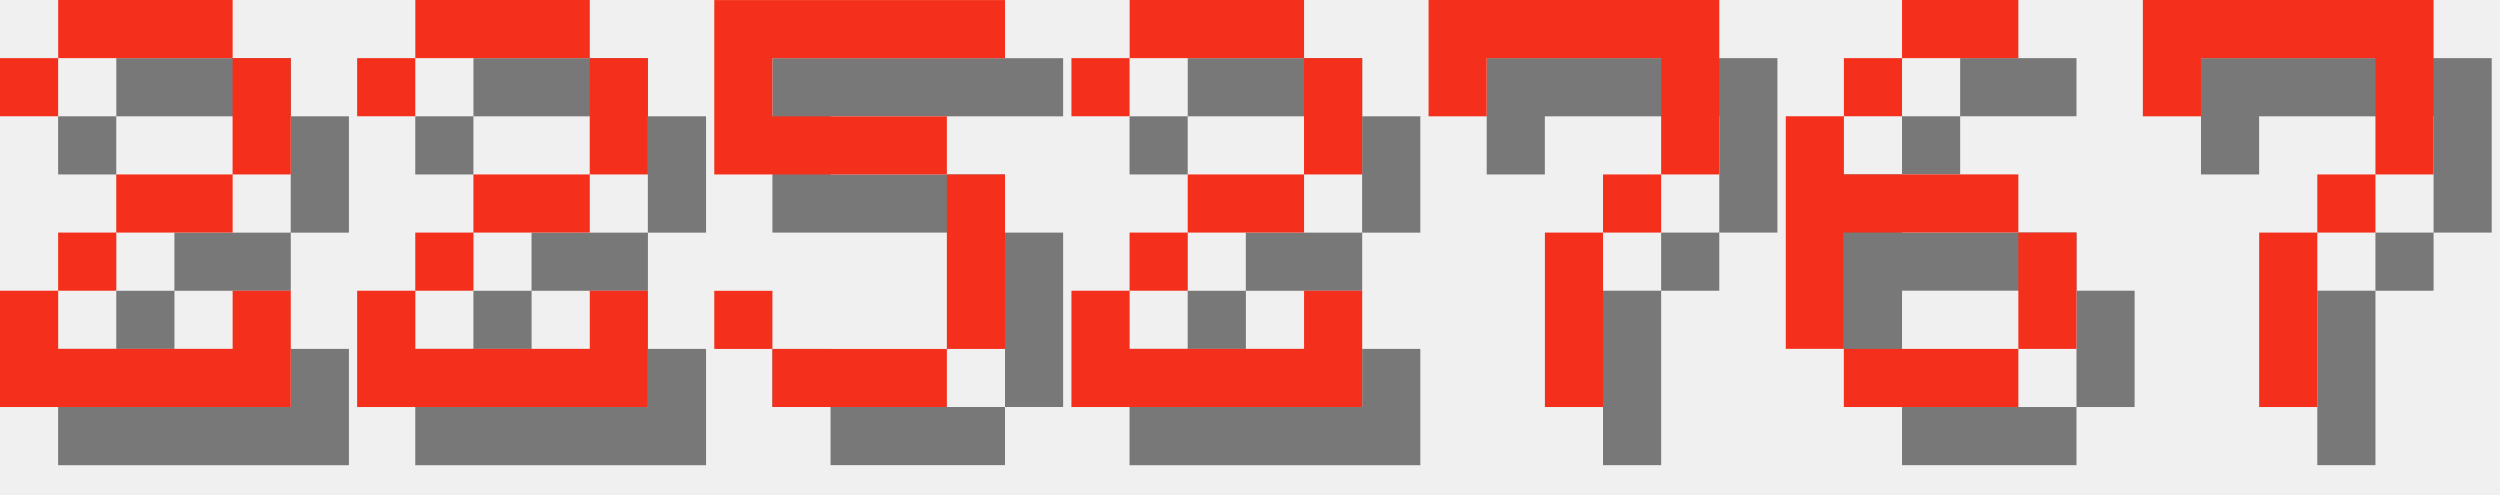
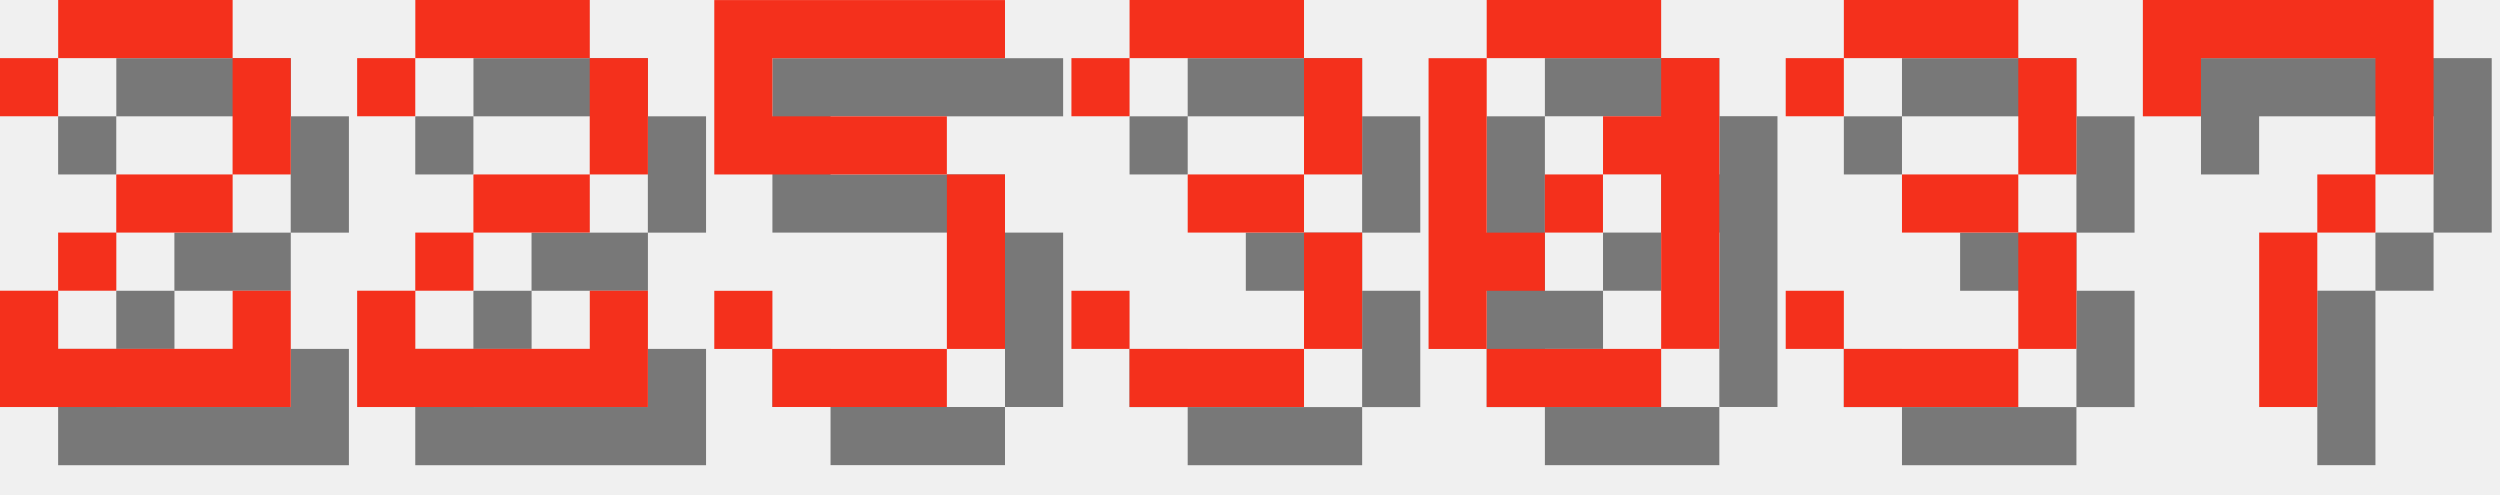
<svg xmlns="http://www.w3.org/2000/svg" version="1.1" width="182.0" height="36">
  <style>
        .text-foreground {
            fill: #F4301C;
        }
        .text-shadow {
            fill: #000000;
            fill-opacity: 0.5;
        }
    </style>
  <g class="digit" id="digit_2" transform="translate(0.0, 0), scale(4)">
    <path id="digit_2_shadow" class="text-shadow" d="m1.058 2.117v1.058h1.058v-1.058h3.175v2.117h-2.117v1.058h-1.058v1.058h-1.058v2.117h5.292v-2.117h-1.058v1.058h-3.175v-1.058h1.058v-1.058h2.117v-1.058h1.058v-2.117h-1.058v-1.058h-3.175v1.058h-1.058z" fill-opacity=".5" style="paint-order:stroke fill markers" />
    <path id="digit_2_fg" class="text-foreground" d="m0 1.058v1.058h1.058v-1.058h3.175v2.117h-2.117v1.058h-1.058v1.058h-1.058v2.117h5.292v-2.117h-1.058v1.058h-3.175v-1.058h1.058v-1.058h2.117v-1.058h1.058v-2.117h-1.058v-1.058h-3.175v1.058h-1.058z" fill="#fff" style="paint-order:stroke fill markers" />
  </g>
  <g class="digit" id="digit_2" transform="translate(26.0, 0), scale(4)">
    <path id="digit_2_shadow" class="text-shadow" d="m1.058 2.117v1.058h1.058v-1.058h3.175v2.117h-2.117v1.058h-1.058v1.058h-1.058v2.117h5.292v-2.117h-1.058v1.058h-3.175v-1.058h1.058v-1.058h2.117v-1.058h1.058v-2.117h-1.058v-1.058h-3.175v1.058h-1.058z" fill-opacity=".5" style="paint-order:stroke fill markers" />
    <path id="digit_2_fg" class="text-foreground" d="m0 1.058v1.058h1.058v-1.058h3.175v2.117h-2.117v1.058h-1.058v1.058h-1.058v2.117h5.292v-2.117h-1.058v1.058h-3.175v-1.058h1.058v-1.058h2.117v-1.058h1.058v-2.117h-1.058v-1.058h-3.175v1.058h-1.058z" fill="#fff" style="paint-order:stroke fill markers" />
  </g>
  <g class="digit" id="digit_5" transform="translate(52.0, 0), scale(4)">
    <path id="digit_5_shadow" class="text-shadow" d="m1.058 1.058v3.175h4.233v3.175h-3.175v-1.058h-1.058v1.058h1.058v1.058h3.175v-1.058h1.058v-3.175h-1.058v-1.058h-3.175v-1.058h4.233v-1.058h-5.292z" fill-opacity=".5" style="paint-order:stroke fill markers" />
    <path id="digit_5_fg" class="text-foreground" d="m0 0v3.175h4.233v3.175h-3.175v-1.058h-1.058v1.058h1.058v1.058h3.175v-1.058h1.058v-3.175h-1.058v-1.058h-3.175v-1.058h4.233v-1.058h-5.292z" fill="#fff" style="paint-order:stroke fill markers" />
  </g>
-   <g class="digit" id="digit_2" transform="translate(78.0, 0), scale(4)">
-     <path id="digit_2_shadow" class="text-shadow" d="m1.058 2.117v1.058h1.058v-1.058h3.175v2.117h-2.117v1.058h-1.058v1.058h-1.058v2.117h5.292v-2.117h-1.058v1.058h-3.175v-1.058h1.058v-1.058h2.117v-1.058h1.058v-2.117h-1.058v-1.058h-3.175v1.058h-1.058z" fill-opacity=".5" style="paint-order:stroke fill markers" />
-     <path id="digit_2_fg" class="text-foreground" d="m0 1.058v1.058h1.058v-1.058h3.175v2.117h-2.117v1.058h-1.058v1.058h-1.058v2.117h5.292v-2.117h-1.058v1.058h-3.175v-1.058h1.058v-1.058h2.117v-1.058h1.058v-2.117h-1.058v-1.058h-3.175v1.058h-1.058z" fill="#fff" style="paint-order:stroke fill markers" />
+   <g class="digit" id="digit_3" transform="translate(78.0, 0), scale(4)">
+     <path id="digit_3_shadow" class="text-shadow" d="m1.058 2.117v1.058h1.058v-1.058h3.175v2.117h-2.117v1.058h2.117v2.117h-3.175v-1.058h-1.058v1.058h1.058v1.058h3.175v-1.058h1.058v-2.117h-1.058v-1.058h1.058v-2.117h-1.058v-1.058h-3.175v1.058h-1.058z" fill-opacity=".5" style="paint-order:stroke fill markers" />
+     <path id="digit_3_fg" class="text-foreground" d="m0 1.058v1.058h1.058v-1.058h3.175v2.117h-2.117v1.058h2.117v2.117h-3.175v-1.058h-1.058v1.058h1.058v1.058h3.175v-1.058h1.058v-2.117h-1.058v-1.058h1.058v-2.117h-1.058v-1.058h-3.175v1.058h-1.058z" fill="#fff" style="paint-order:stroke fill markers" />
  </g>
-   <g class="digit" id="digit_7" transform="translate(104.0, 0), scale(4)">
-     <path id="digit_7_shadow" class="text-shadow" d="m1.058 1.058 2e-6 2.117h1.058v-1.058h3.175v1.058l2e-7 1.058h-1.058v1.058h-1.058l4e-7 3.175 1.058 1e-7v-3.175h1.058v-1.058h1.058l5e-7 -1.058v-2.117z" fill-opacity=".5" style="paint-order:stroke fill markers" />
-     <path id="digit_7_fg" class="text-foreground" d="m0 0 2e-6 2.117h1.058v-1.058h3.175v1.058l2e-7 1.058h-1.058v1.058h-1.058l4e-7 3.175 1.058 1e-7v-3.175h1.058v-1.058h1.058l5e-7 -1.058v-2.117z" fill="#fff" style="paint-order:stroke fill markers" />
+   <g class="digit" id="digit_0" transform="translate(104.0, 0), scale(4)">
+     <path id="digit_0_shadow" class="text-shadow" d="m2.117 1.058v1.058h3.175v-1.058h-3.175zm3.175 1.058v1.058h-1.058v1.058h1.058v3.175h1.058v-5.292h-1.058zm0 5.292h-3.175v1.058h3.175v-1.058zm-3.175 0v-1.058h1.058v-1.058h-1.058v-3.175h-1.058v5.292h1.058zm1.058-2.117h1.058v-1.058h-1.058v1.058z" fill-opacity=".5" style="paint-order:stroke fill markers" />
+     <path id="digit_0_fg" class="text-foreground" d="m1.058 0v1.058h3.175v-1.058h-3.175zm3.175 1.058v1.058h-1.058v1.058h1.058v3.175h1.058v-5.292h-1.058zm0 5.292h-3.175v1.058h3.175v-1.058zm-3.175 0v-1.058h1.058v-1.058h-1.058v-3.175h-1.058v5.292h1.058zm1.058-2.117h1.058v-1.058h-1.058v1.058z" fill="#fff" style="paint-order:stroke fill markers" />
  </g>
-   <g class="digit" id="digit_6" transform="translate(130.0, 0), scale(4)">
-     <path id="digit_6_shadow" class="text-shadow" d="m3.175 1.058v1.058h2.117v-1.058h-2.117zm0 1.058h-1.058v1.058h1.058v-1.058zm-1.058 1.058h-1.058v4.233h1.058v-2.117h3.175v-1.058h-3.175v-1.058zm3.175 2.117v2.117h1.058v-2.117h-1.058zm0 2.117h-3.175v1.058h3.175v-1.058z" fill-opacity=".5" style="paint-order:stroke fill markers" />
-     <path id="digit_6_fg" class="text-foreground" d="m2.117 0v1.058h2.117v-1.058h-2.117zm0 1.058h-1.058v1.058h1.058v-1.058zm-1.058 1.058h-1.058v4.233h1.058v-2.117h3.175v-1.058h-3.175v-1.058zm3.175 2.117v2.117h1.058v-2.117h-1.058zm0 2.117h-3.175v1.058h3.175v-1.058z" fill="#fff" style="paint-order:stroke fill markers" />
+   <g class="digit" id="digit_3" transform="translate(130.0, 0), scale(4)">
+     <path id="digit_3_shadow" class="text-shadow" d="m1.058 2.117v1.058h1.058v-1.058h3.175v2.117h-2.117v1.058h2.117v2.117h-3.175v-1.058h-1.058v1.058h1.058v1.058h3.175v-1.058h1.058v-2.117h-1.058v-1.058h1.058v-2.117h-1.058v-1.058h-3.175v1.058h-1.058z" fill-opacity=".5" style="paint-order:stroke fill markers" />
+     <path id="digit_3_fg" class="text-foreground" d="m0 1.058v1.058h1.058v-1.058h3.175v2.117h-2.117v1.058h2.117v2.117h-3.175v-1.058h-1.058v1.058h1.058v1.058h3.175v-1.058h1.058v-2.117h-1.058v-1.058h1.058v-2.117h-1.058v-1.058h-3.175v1.058h-1.058z" fill="#fff" style="paint-order:stroke fill markers" />
  </g>
  <g class="digit" id="digit_7" transform="translate(156.0, 0), scale(4)">
    <path id="digit_7_shadow" class="text-shadow" d="m1.058 1.058 2e-6 2.117h1.058v-1.058h3.175v1.058l2e-7 1.058h-1.058v1.058h-1.058l4e-7 3.175 1.058 1e-7v-3.175h1.058v-1.058h1.058l5e-7 -1.058v-2.117z" fill-opacity=".5" style="paint-order:stroke fill markers" />
    <path id="digit_7_fg" class="text-foreground" d="m0 0 2e-6 2.117h1.058v-1.058h3.175v1.058l2e-7 1.058h-1.058v1.058h-1.058l4e-7 3.175 1.058 1e-7v-3.175h1.058v-1.058h1.058l5e-7 -1.058v-2.117z" fill="#fff" style="paint-order:stroke fill markers" />
  </g>
</svg>
